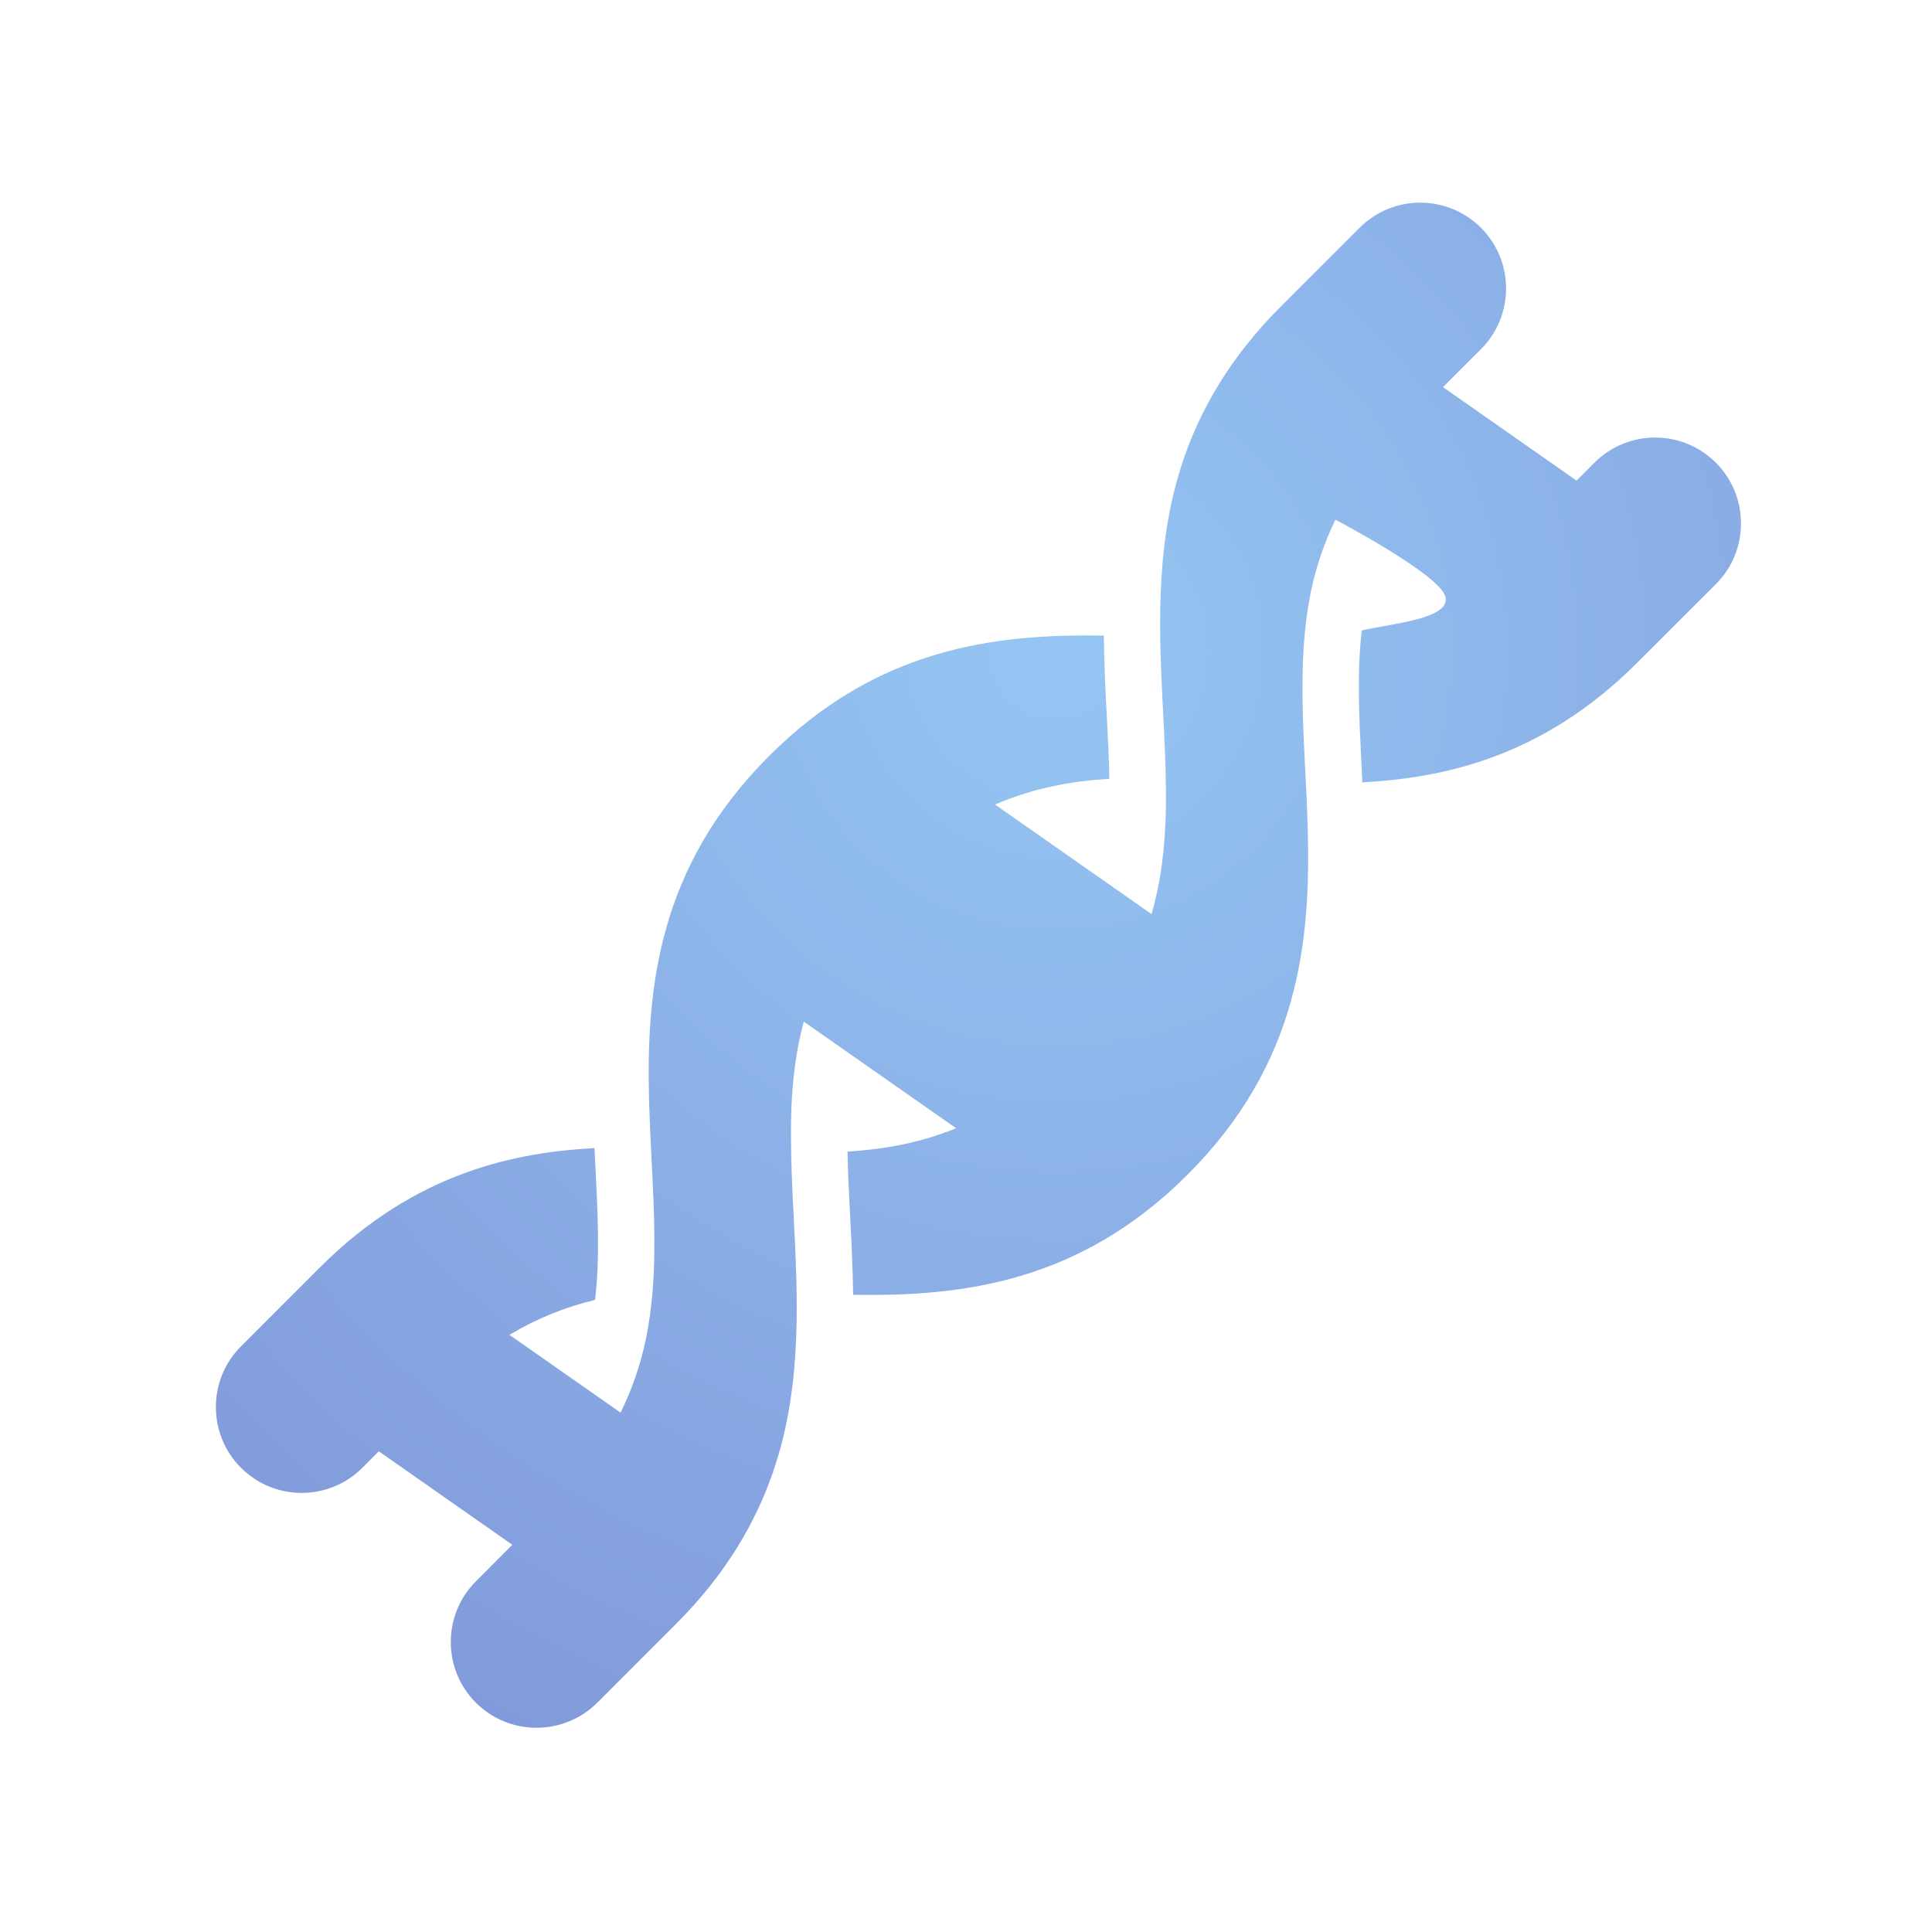
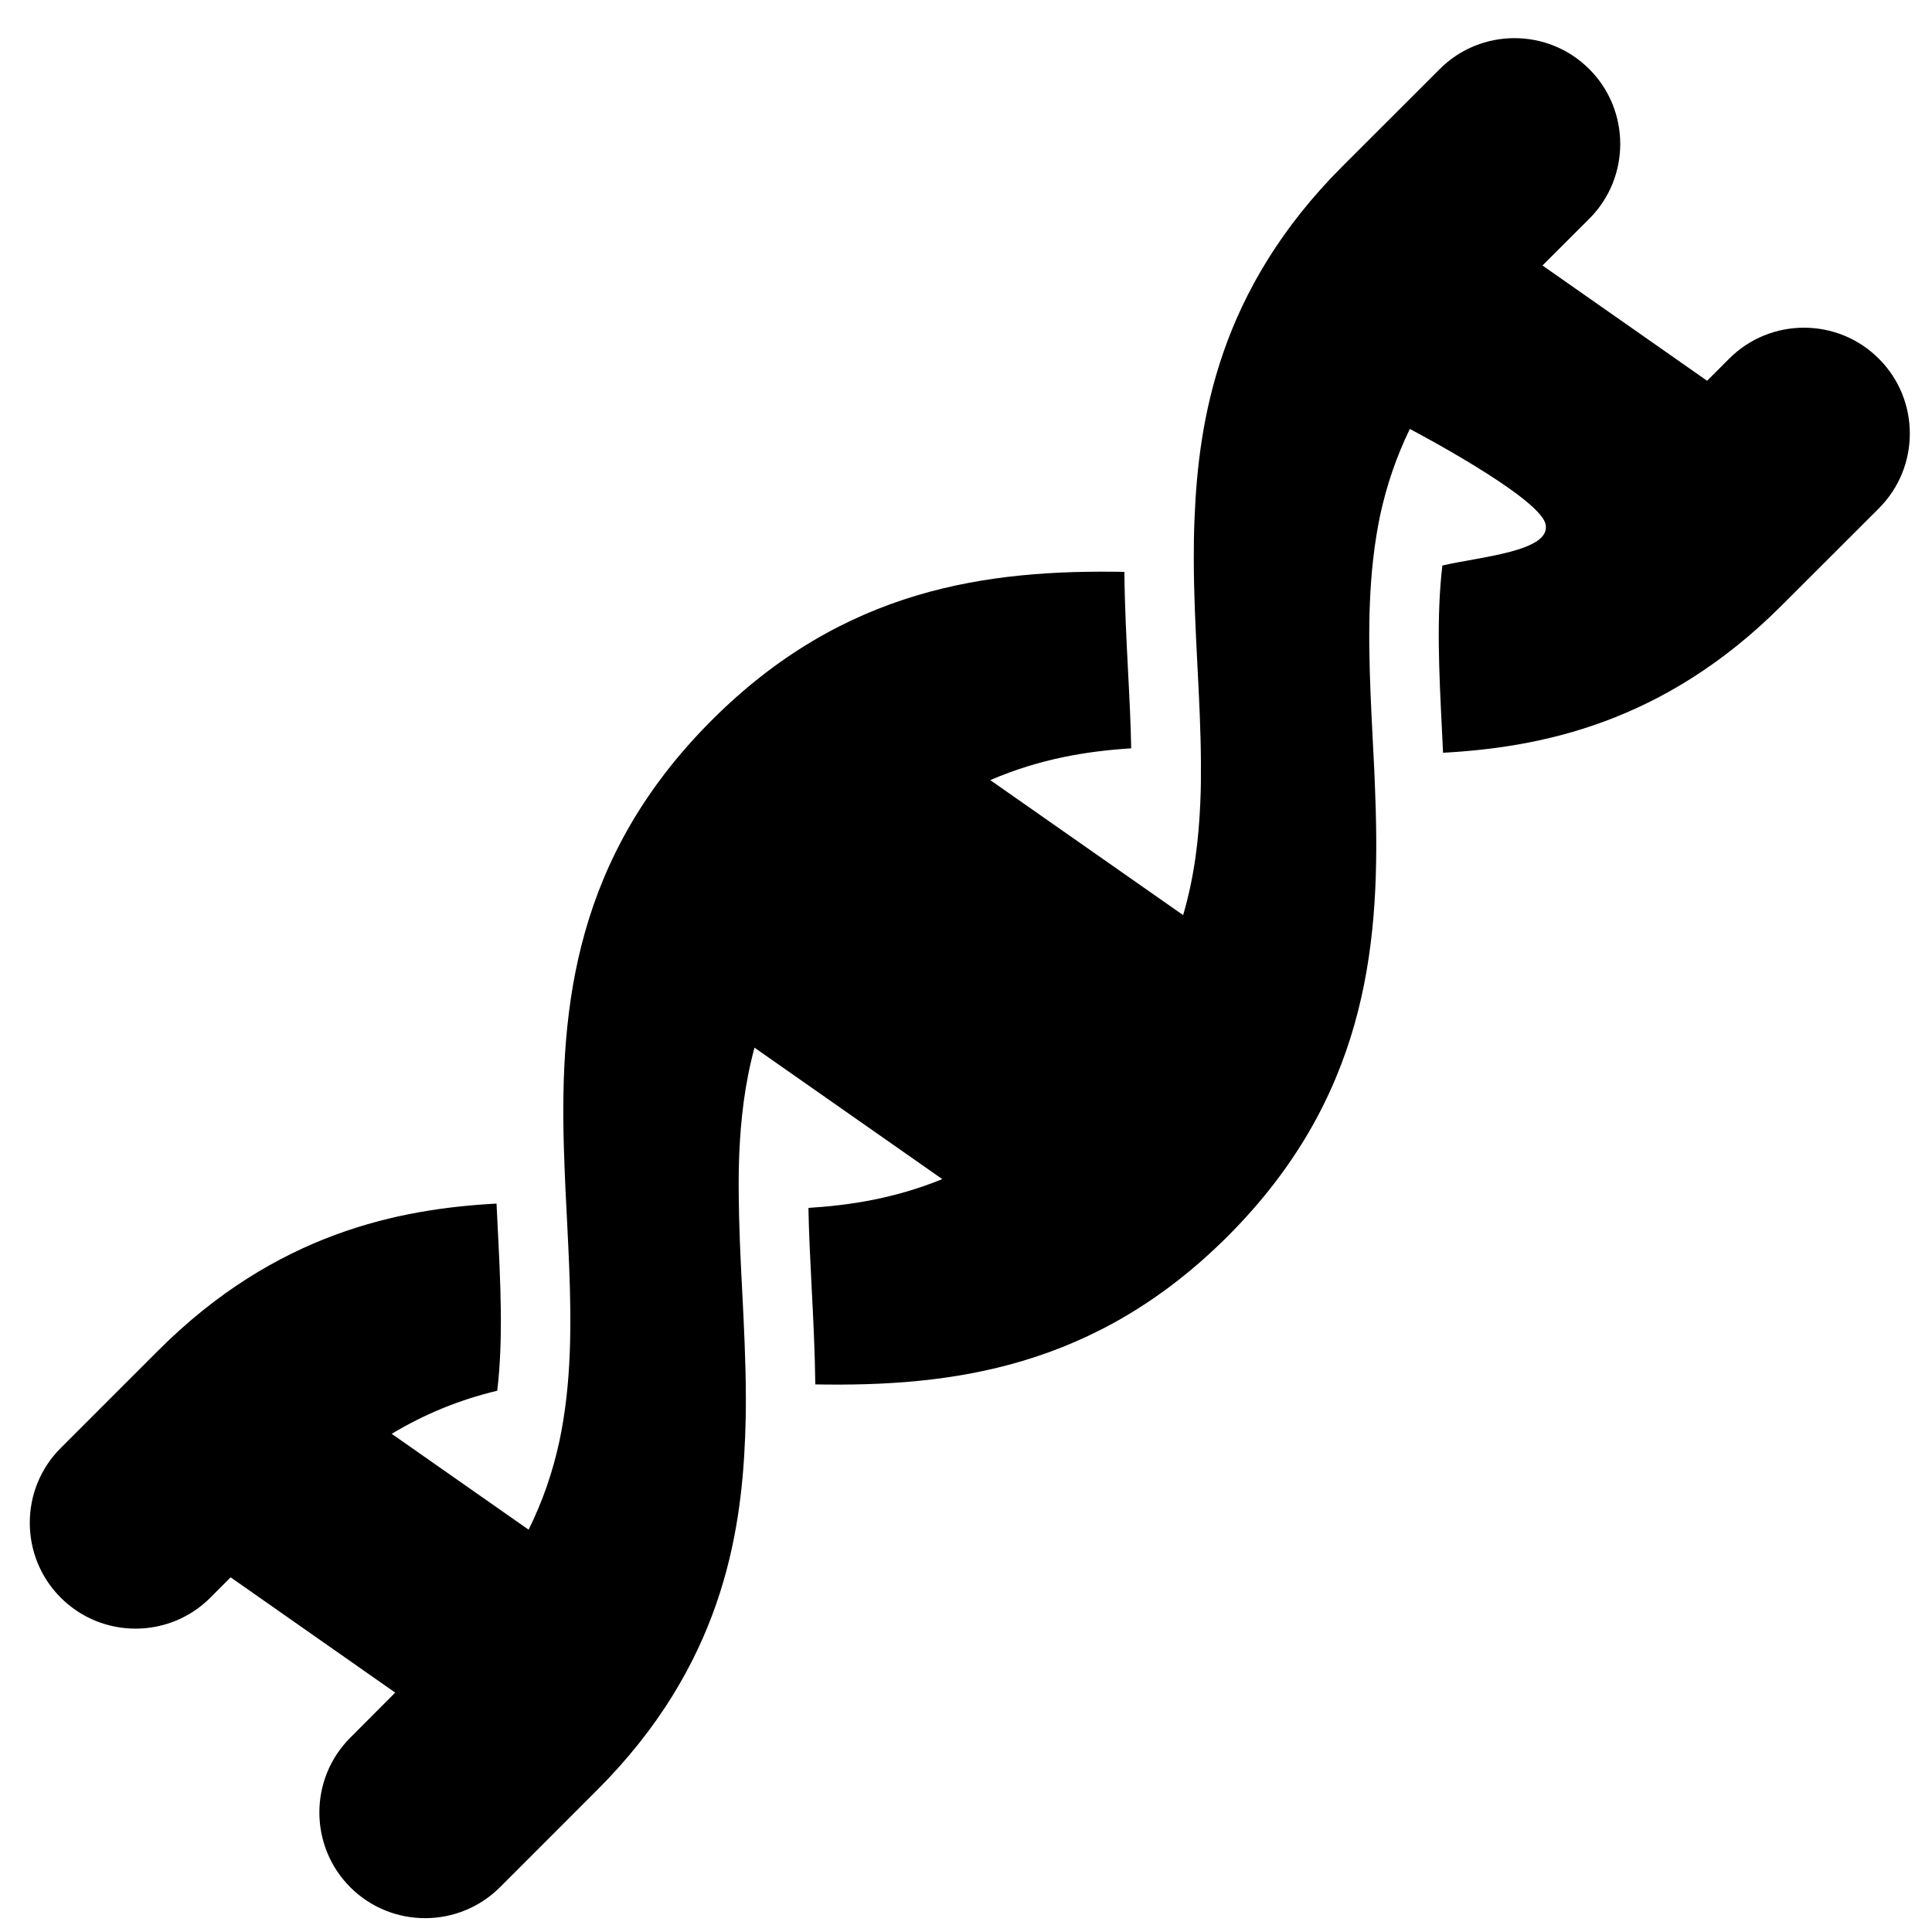
- <svg xmlns="http://www.w3.org/2000/svg" width="107px" height="107px" version="1.1">
+ <svg xmlns="http://www.w3.org/2000/svg" width="62px" height="62px" viewBox="0 0 62 62" version="1.1">
  <description>Created with Sketch (http://www.bohemiancoding.com/sketch)</description>
-   <defs>
-     <radialGradient cx="55.109%" cy="29.537%" fx="55.109%" fy="29.537%" r="100%" id="radialGradient-1">
-       <stop stop-color="rgb(149,198,243)" offset="0%" />
-       <stop stop-color="rgb(124,142,212)" offset="100%" />
-     </radialGradient>
-   </defs>
-   <g id="Page 1" fill="rgb(215,215,215)" fill-rule="evenodd">
-     <g id="g2598" fill="rgb(0,0,0)">
-       <path d="M20.068,81.29 L20.979,80.376 L28.374,85.556 L26.358,87.578 C24.503,89.429 24.503,92.446 26.354,94.299 C28.207,96.152 31.222,96.152 33.081,94.299 L37.452,89.926 C43.009,84.371 43.916,78.538 44.094,74.075 C44.118,73.472 44.131,72.873 44.126,72.278 C44.123,70.641 44.04,69.024 43.96,67.46 C43.88,65.931 43.818,64.566 43.807,63.191 C43.801,62.569 43.807,61.948 43.831,61.336 C43.897,59.849 44.063,58.25 44.516,56.58 L52.952,62.485 C50.836,63.35 48.808,63.662 46.939,63.779 C46.956,64.883 47.017,66.029 47.08,67.281 C47.156,68.763 47.229,70.214 47.248,71.708 C53.384,71.818 59.845,70.982 65.778,65.049 C71.919,58.906 72.603,52.207 72.426,45.883 C72.408,45.278 72.384,44.671 72.359,44.074 C72.335,43.564 72.309,43.062 72.282,42.563 C72.15,39.928 72.016,37.203 72.313,34.616 C72.391,33.914 72.496,33.28 72.621,32.674 C72.918,31.294 73.364,30.007 73.958,28.783 C73.958,28.783 79.76,31.82 80.053,33.053 C80.347,34.285 77.081,34.524 75.419,34.919 C75.144,37.239 75.273,39.749 75.406,42.402 L75.45,43.33 C79.823,43.089 85.367,42.009 90.656,36.72 L95.033,32.349 C96.886,30.494 96.884,27.476 95.029,25.626 C93.176,23.769 90.163,23.769 88.308,25.622 L87.314,26.618 L79.918,21.439 L82.022,19.337 C83.874,17.483 83.874,14.468 82.02,12.615 C80.165,10.76 77.15,10.76 75.299,12.615 L70.924,16.988 C65.372,22.541 64.462,28.369 64.284,32.837 C64.258,33.441 64.248,34.043 64.252,34.636 C64.255,36.244 64.335,37.829 64.413,39.364 C64.492,40.91 64.562,42.321 64.572,43.718 C64.577,44.342 64.574,44.963 64.545,45.577 C64.476,47.152 64.294,48.849 63.774,50.624 L55.109,44.559 C57.339,43.594 59.478,43.255 61.439,43.131 C61.42,41.999 61.359,40.824 61.296,39.632 C61.223,38.185 61.147,36.724 61.133,35.203 C54.995,35.092 48.531,35.932 42.595,41.868 C36.455,48.008 35.773,54.702 35.95,61.026 C35.965,61.638 35.996,62.24 36.018,62.842 L36.094,64.351 C36.224,66.987 36.362,69.709 36.065,72.296 C35.985,73 35.882,73.633 35.755,74.238 C35.45,75.661 34.988,76.98 34.368,78.235 L28.216,73.929 C29.695,73.041 31.253,72.402 32.957,71.993 C33.233,69.672 33.104,67.16 32.972,64.513 L32.925,63.584 C28.557,63.822 23.009,64.902 17.72,70.192 L13.347,74.565 C11.49,76.419 11.494,79.438 13.347,81.29 C15.2,83.145 18.215,83.145 20.068,81.29 Z M20.068,81.29" id="path2600" fill="url(#radialGradient-1)" />
+   <defs />
+   <g id="Page-1" stroke="none" stroke-width="1" fill="none" fill-rule="evenodd">
+     <g id="automatic-playlist" transform="translate(1, 1)" fill="#000000">
+       <g id="Page-1">
+         <g id="automatic-playlist">
+           <g id="Page-1">
+             <g id="g2598">
+               <path d="M6.401,49.618 L11.683,53.318 L10.243,54.762 C8.918,56.085 8.918,58.239 10.24,59.563 C11.564,60.887 13.718,60.887 15.045,59.563 L18.167,56.44 C22.136,52.472 22.784,48.305 22.912,45.118 C22.929,44.686 22.938,44.259 22.935,43.834 C22.932,42.665 22.873,41.51 22.816,40.393 C22.759,39.3 22.714,38.325 22.707,37.343 C22.702,36.899 22.707,36.455 22.724,36.018 C22.771,34.956 22.89,33.814 23.213,32.621 L29.239,36.839 C27.727,37.457 26.279,37.68 24.944,37.763 C24.956,38.552 25,39.371 25.044,40.264 C25.099,41.323 25.151,42.36 25.164,43.427 C29.548,43.506 34.162,42.908 38.4,38.671 C42.787,34.282 43.275,29.497 43.149,24.981 C43.136,24.548 43.119,24.115 43.101,23.688 C43.084,23.324 43.065,22.965 43.046,22.609 C42.952,20.727 42.856,18.781 43.068,16.932 C43.124,16.431 43.199,15.978 43.288,15.546 C43.5,14.56 43.819,13.641 44.243,12.766 C44.243,12.766 48.387,14.935 48.597,15.816 C48.807,16.696 46.474,16.867 45.287,17.149 C45.091,18.806 45.183,20.599 45.277,22.494 L45.309,23.157 C48.432,22.985 52.393,22.213 56.17,18.436 L59.296,15.313 C60.62,13.988 60.619,11.832 59.294,10.511 C57.97,9.185 55.818,9.185 54.493,10.508 L53.783,11.219 L48.5,7.52 L50.003,6.019 C51.326,4.695 51.326,2.541 50.002,1.218 C48.677,-0.107 46.523,-0.107 45.201,1.218 L42.076,4.341 C38.111,8.308 37.46,12.471 37.333,15.662 C37.315,16.093 37.308,16.523 37.31,16.947 C37.312,18.095 37.369,19.228 37.425,20.324 C37.482,21.428 37.532,22.436 37.539,23.434 C37.542,23.88 37.54,24.323 37.519,24.761 C37.47,25.887 37.34,27.099 36.968,28.367 L30.779,24.035 C32.372,23.346 33.901,23.103 35.301,23.015 C35.287,22.206 35.244,21.367 35.199,20.515 C35.147,19.482 35.092,18.438 35.083,17.352 C30.698,17.273 26.081,17.872 21.841,22.113 C17.455,26.498 16.968,31.28 17.094,35.796 C17.105,36.234 17.127,36.664 17.143,37.094 L17.197,38.172 C17.291,40.055 17.389,41.999 17.177,43.847 C17.12,44.35 17.046,44.802 16.955,45.234 C16.737,46.25 16.408,47.192 15.964,48.089 L11.57,45.013 C12.626,44.379 13.739,43.922 14.957,43.63 C15.154,41.972 15.062,40.178 14.967,38.288 L14.934,37.624 C11.814,37.794 7.851,38.565 4.073,42.344 L0.949,45.468 C-0.377,46.791 -0.374,48.949 0.949,50.271 C2.273,51.596 4.427,51.596 5.75,50.271 L6.401,49.618 L6.401,49.618 Z" id="path2600" />
+             </g>
+           </g>
+         </g>
+       </g>
    </g>
  </g>
</svg>
